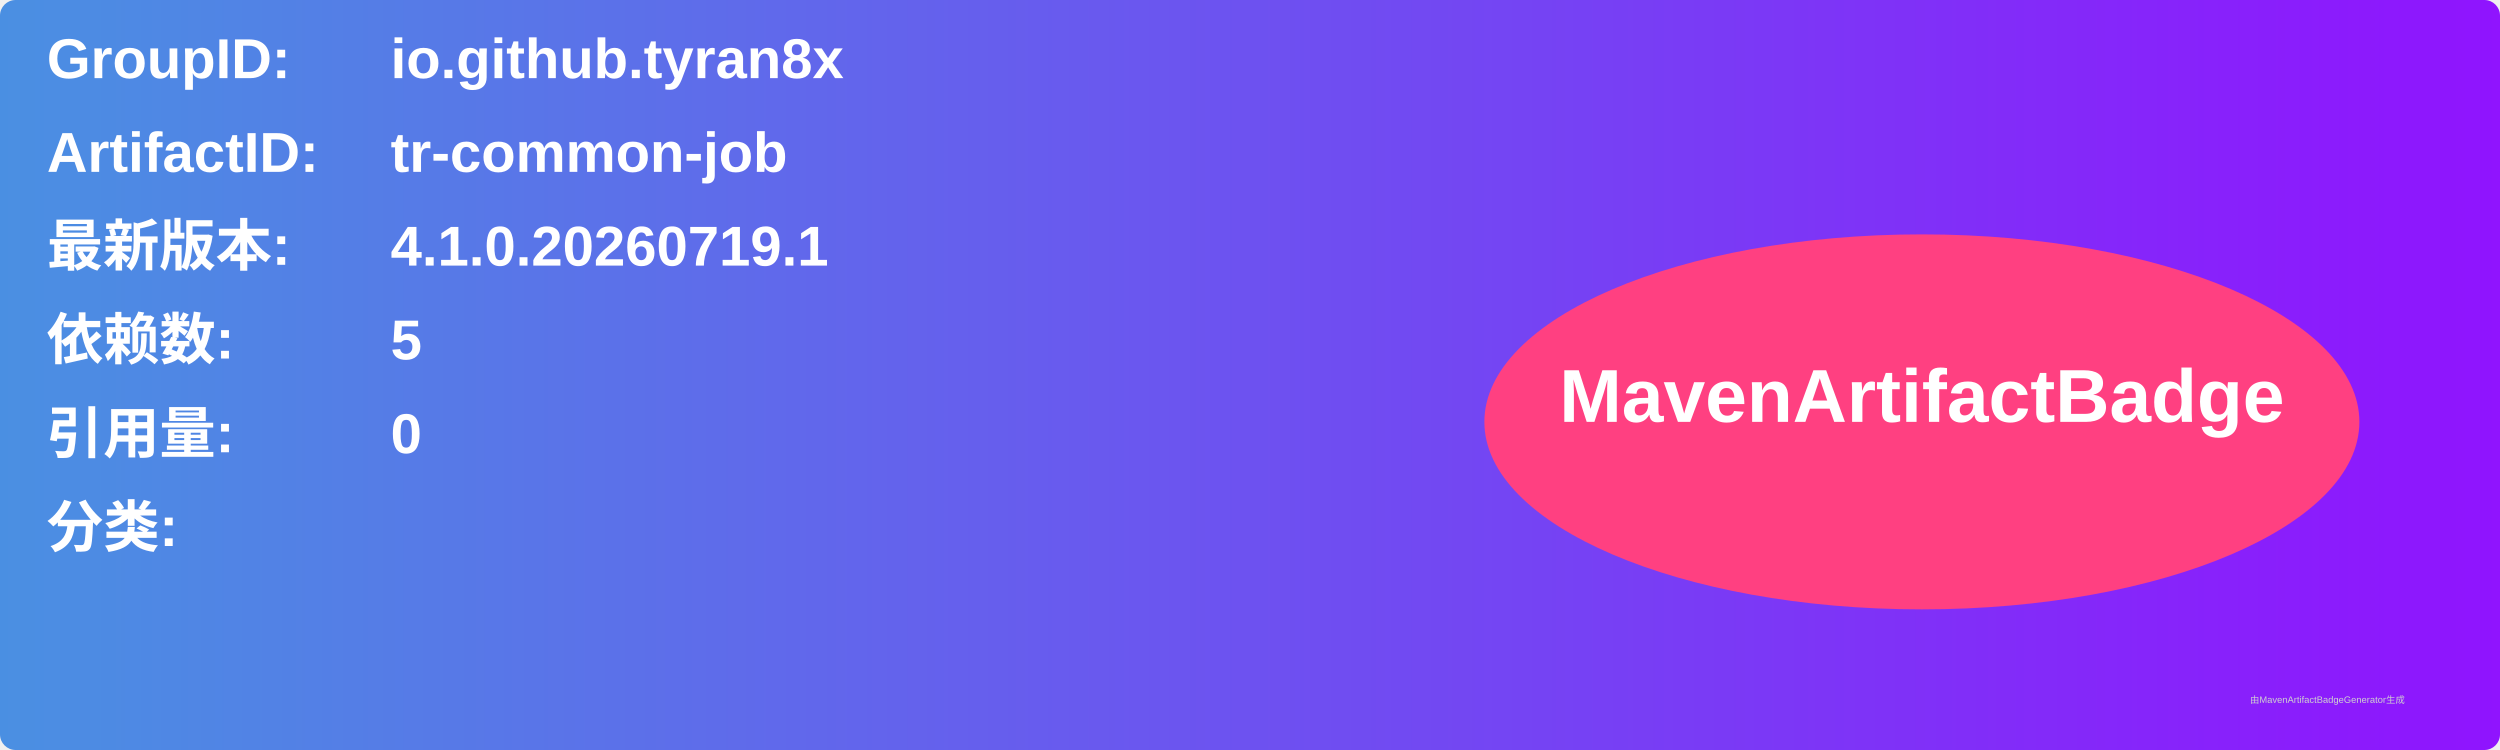
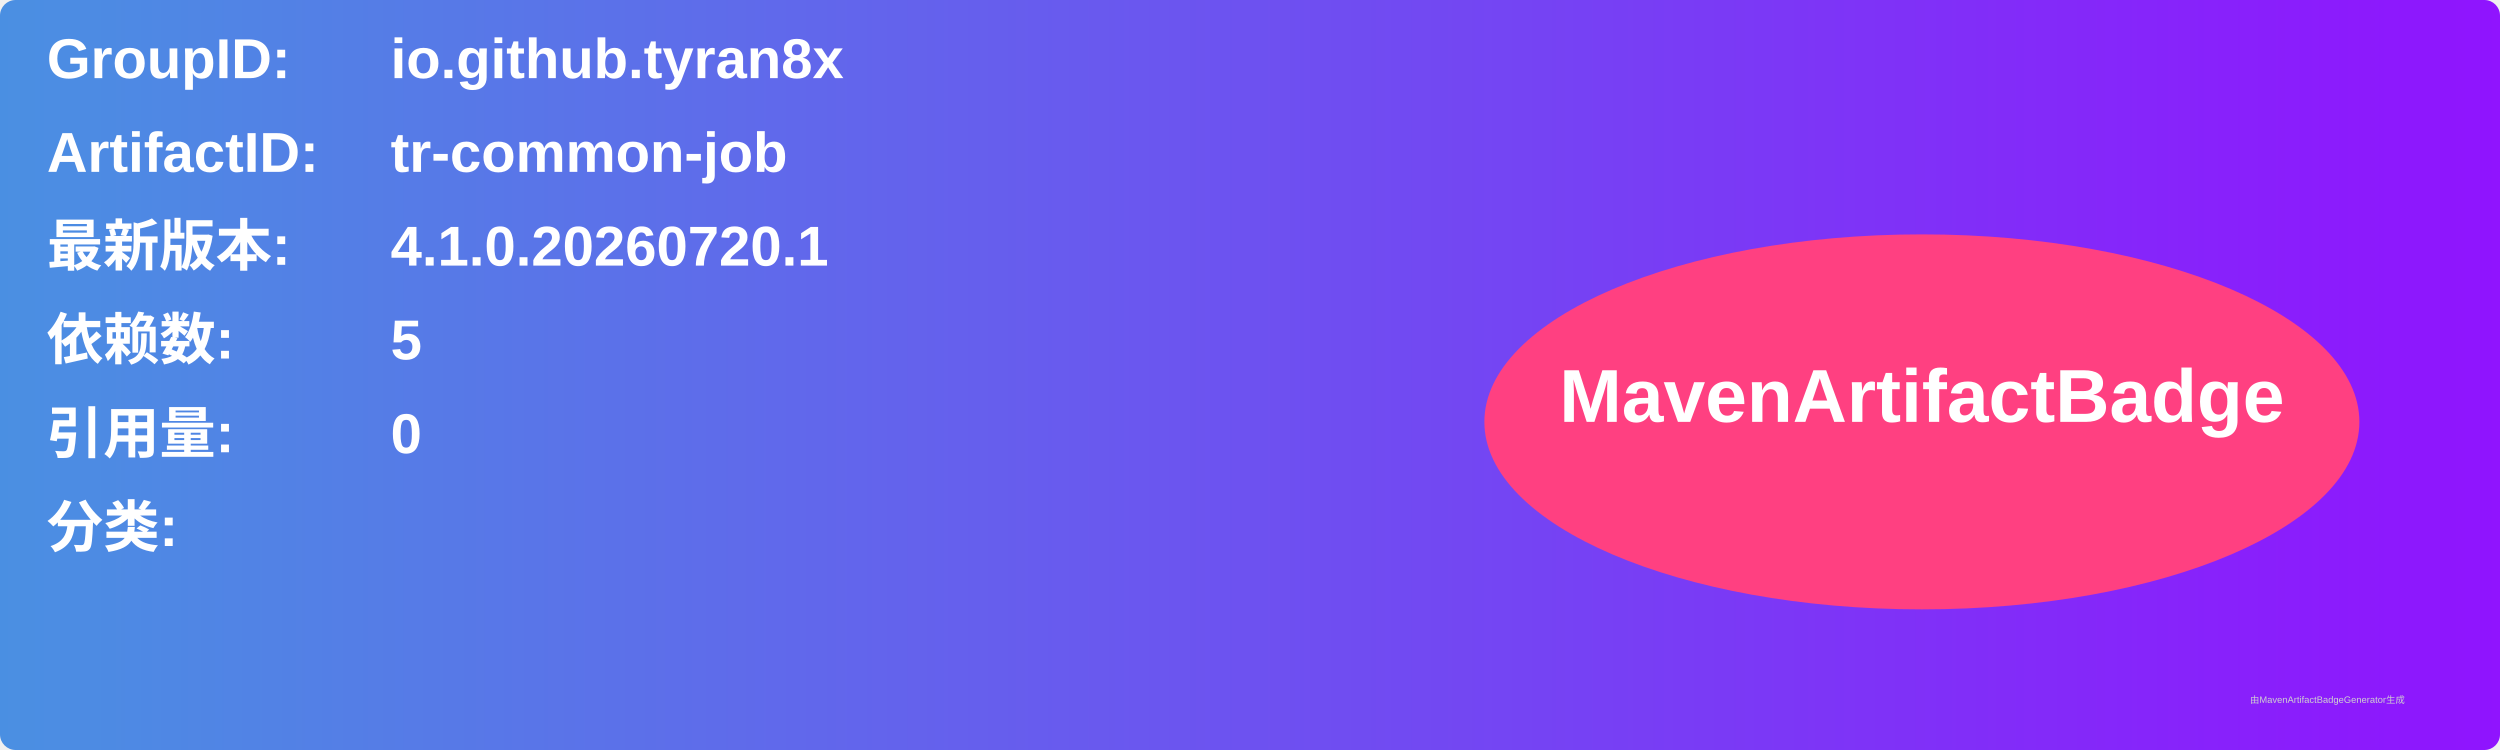
<svg xmlns="http://www.w3.org/2000/svg" width="800" height="240" viewBox="0 0 800 240">
  <linearGradient id="grad" x1="0%" y1="0%" x2="100%" y2="0%">
    <stop offset="0%" stop-color="#4a90e2" />
    <stop offset="100%" stop-color="#9013fe" />
  </linearGradient>
  <rect width="100%" height="100%" rx="5" ry="5" fill="url(#grad)" />
  <g transform="translate(15, 15)">
    <text x="0" y="10" font-family="Arial" font-size="18" fill="white" font-weight="bold" width="260">GroupID:</text>
    <text x="110" y="10" font-family="Arial" font-size="18" fill="white" font-weight="bold" width="460">io.github.tyran8x</text>
    <text x="0" y="40" font-family="Arial" font-size="18" fill="white" font-weight="bold" width="260">ArtifactID:</text>
    <text x="110" y="40" font-family="Arial" font-size="18" fill="white" font-weight="bold" width="460">tr-common-job</text>
    <text x="0" y="70" font-family="Arial" font-size="18" fill="white" font-weight="bold">最新版本:</text>
    <text x="110" y="70" font-family="Arial" font-size="18" fill="white" font-weight="bold">
-       <tspan font-weight="bold">4.1.0.20260719.1</tspan>
+       <tspan font-weight="bold">4.1.0.20260720.1</tspan>
    </text>
    <text x="0" y="100" font-family="Arial" font-size="18" fill="white" font-weight="bold">依赖数: </text>
    <text x="110" y="100" font-family="Arial" font-size="18" fill="white">
      <tspan font-weight="bold">5</tspan>
    </text>
    <text x="0" y="130" font-family="Arial" font-size="18" fill="white" font-weight="bold">引用量: </text>
    <text x="110" y="130" font-family="Arial" font-size="18" fill="white">
      <tspan font-weight="bold">0</tspan>
    </text>
    <text x="0" y="160" font-family="Arial" font-size="18" fill="white" font-weight="bold">分类:</text>
    <text x="10" y="190" font-family="Arial" font-size="10" fill="white">
      <tspan font-weight="bold" />
    </text>
    <ellipse cx="600" cy="120" rx="140" ry="60" fill="#ff4081" />
    <text x="600" y="120" text-anchor="middle" font-family="Arial" font-size="24" fill="white" font-weight="bold">MavenArtifactBadge</text>
  </g>
  <text x="720" y="225" font-family="Arial" font-size="3" fill="#d0d0d0">由MavenArtifactBadgeGenerator生成</text>
</svg>
